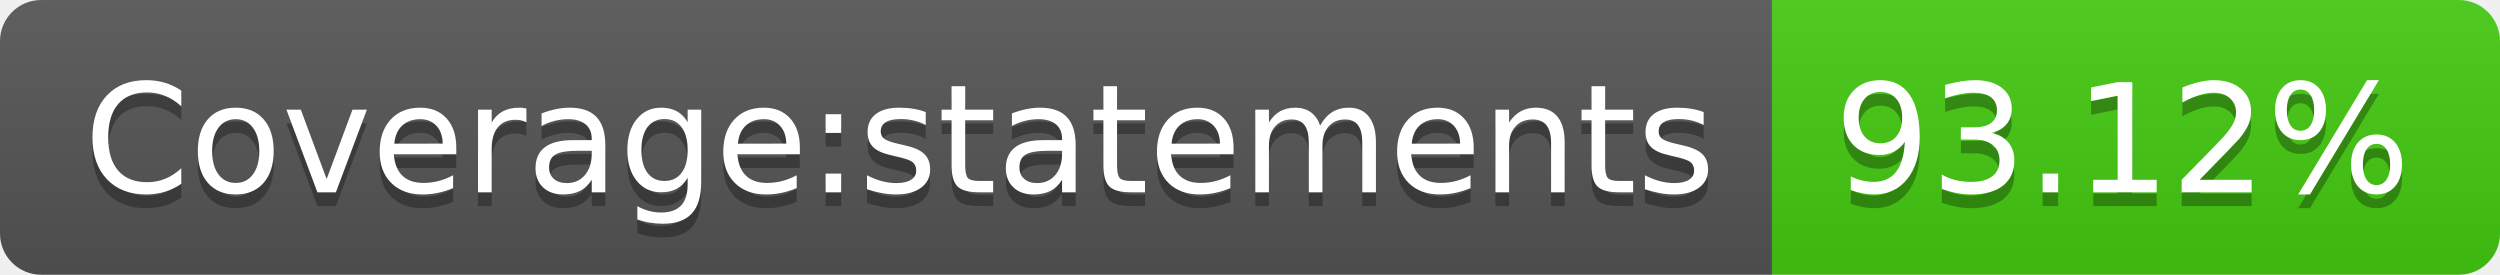
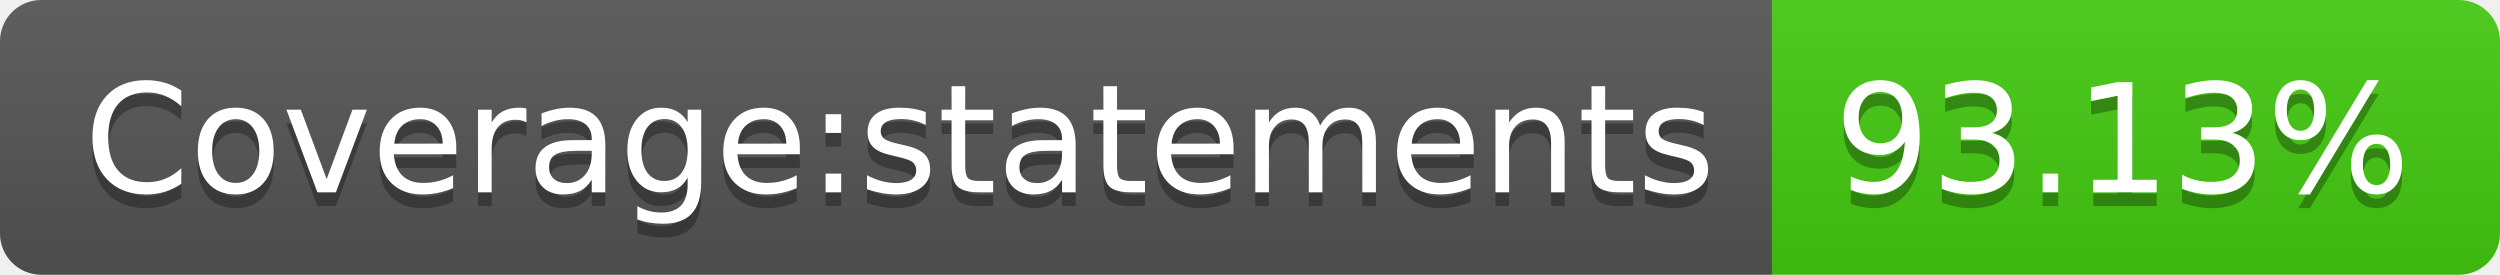
- <svg xmlns="http://www.w3.org/2000/svg" width="182" height="20" role="img" aria-label="Coverage:statements: 93.12%">
+ <svg xmlns="http://www.w3.org/2000/svg" width="182" height="20" role="img" aria-label="Coverage:statements: 93.13%">
  <linearGradient id="s" x2="0" y2="100%">
    <stop offset="0" stop-color="#bbb" stop-opacity=".1" />
    <stop offset="1" stop-opacity=".1" />
  </linearGradient>
  <clipPath id="r">
    <rect width="182" height="20" rx="3" fill="#fff" />
  </clipPath>
  <g clip-path="url(#r)">
    <rect width="129" height="20" fill="#555" />
    <rect x="129" width="53" height="20" fill="#4c1" />
    <rect width="182" height="20" fill="url(#s)" />
  </g>
  <g fill="#fff" text-anchor="middle" font-family="Verdana,Geneva,DejaVu Sans,sans-serif" text-rendering="geometricPrecision" font-size="110">
    <text aria-hidden="true" x="655" y="150" fill="#010101" fill-opacity=".3" transform="scale(.1)" textLength="1190">Coverage:statements</text>
    <text x="655" y="140" transform="scale(.1)" fill="#fff" textLength="1190">Coverage:statements</text>
-     <text aria-hidden="true" x="1545" y="150" fill="#010101" fill-opacity=".3" transform="scale(.1)" textLength="430">93.12%</text>
-     <text x="1545" y="140" transform="scale(.1)" fill="#fff" textLength="430">93.12%</text>
+     <text aria-hidden="true" x="1545" y="150" fill="#010101" fill-opacity=".3" transform="scale(.1)" textLength="430">93.13%</text>
+     <text x="1545" y="140" transform="scale(.1)" fill="#fff" textLength="430">93.13%</text>
  </g>
</svg>
